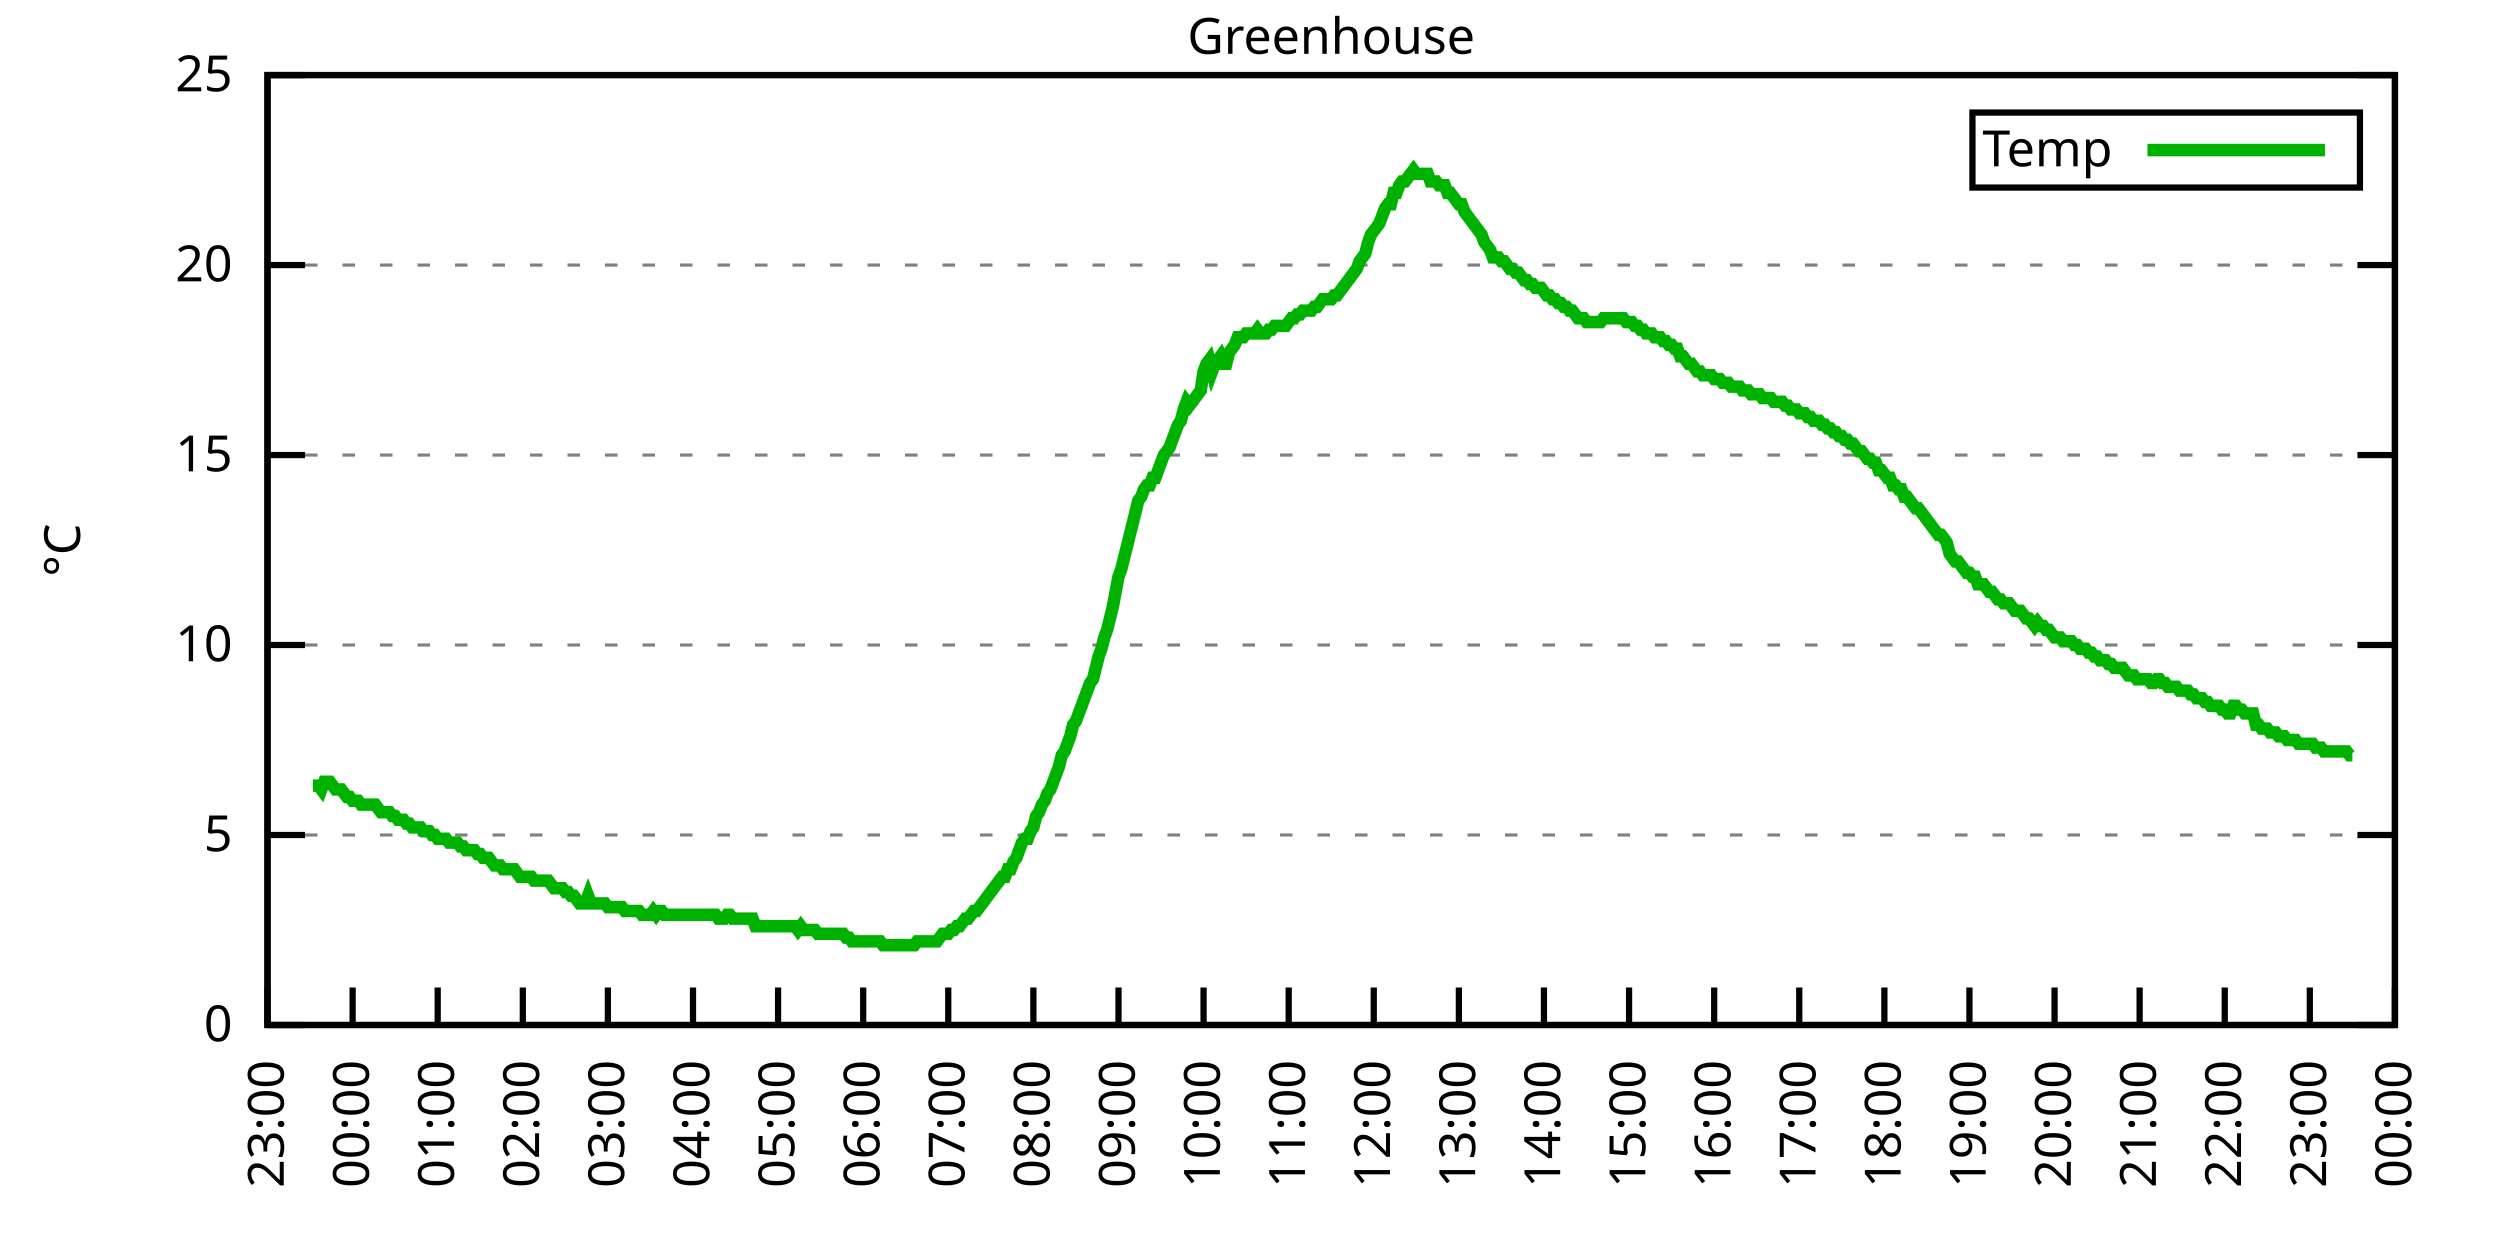
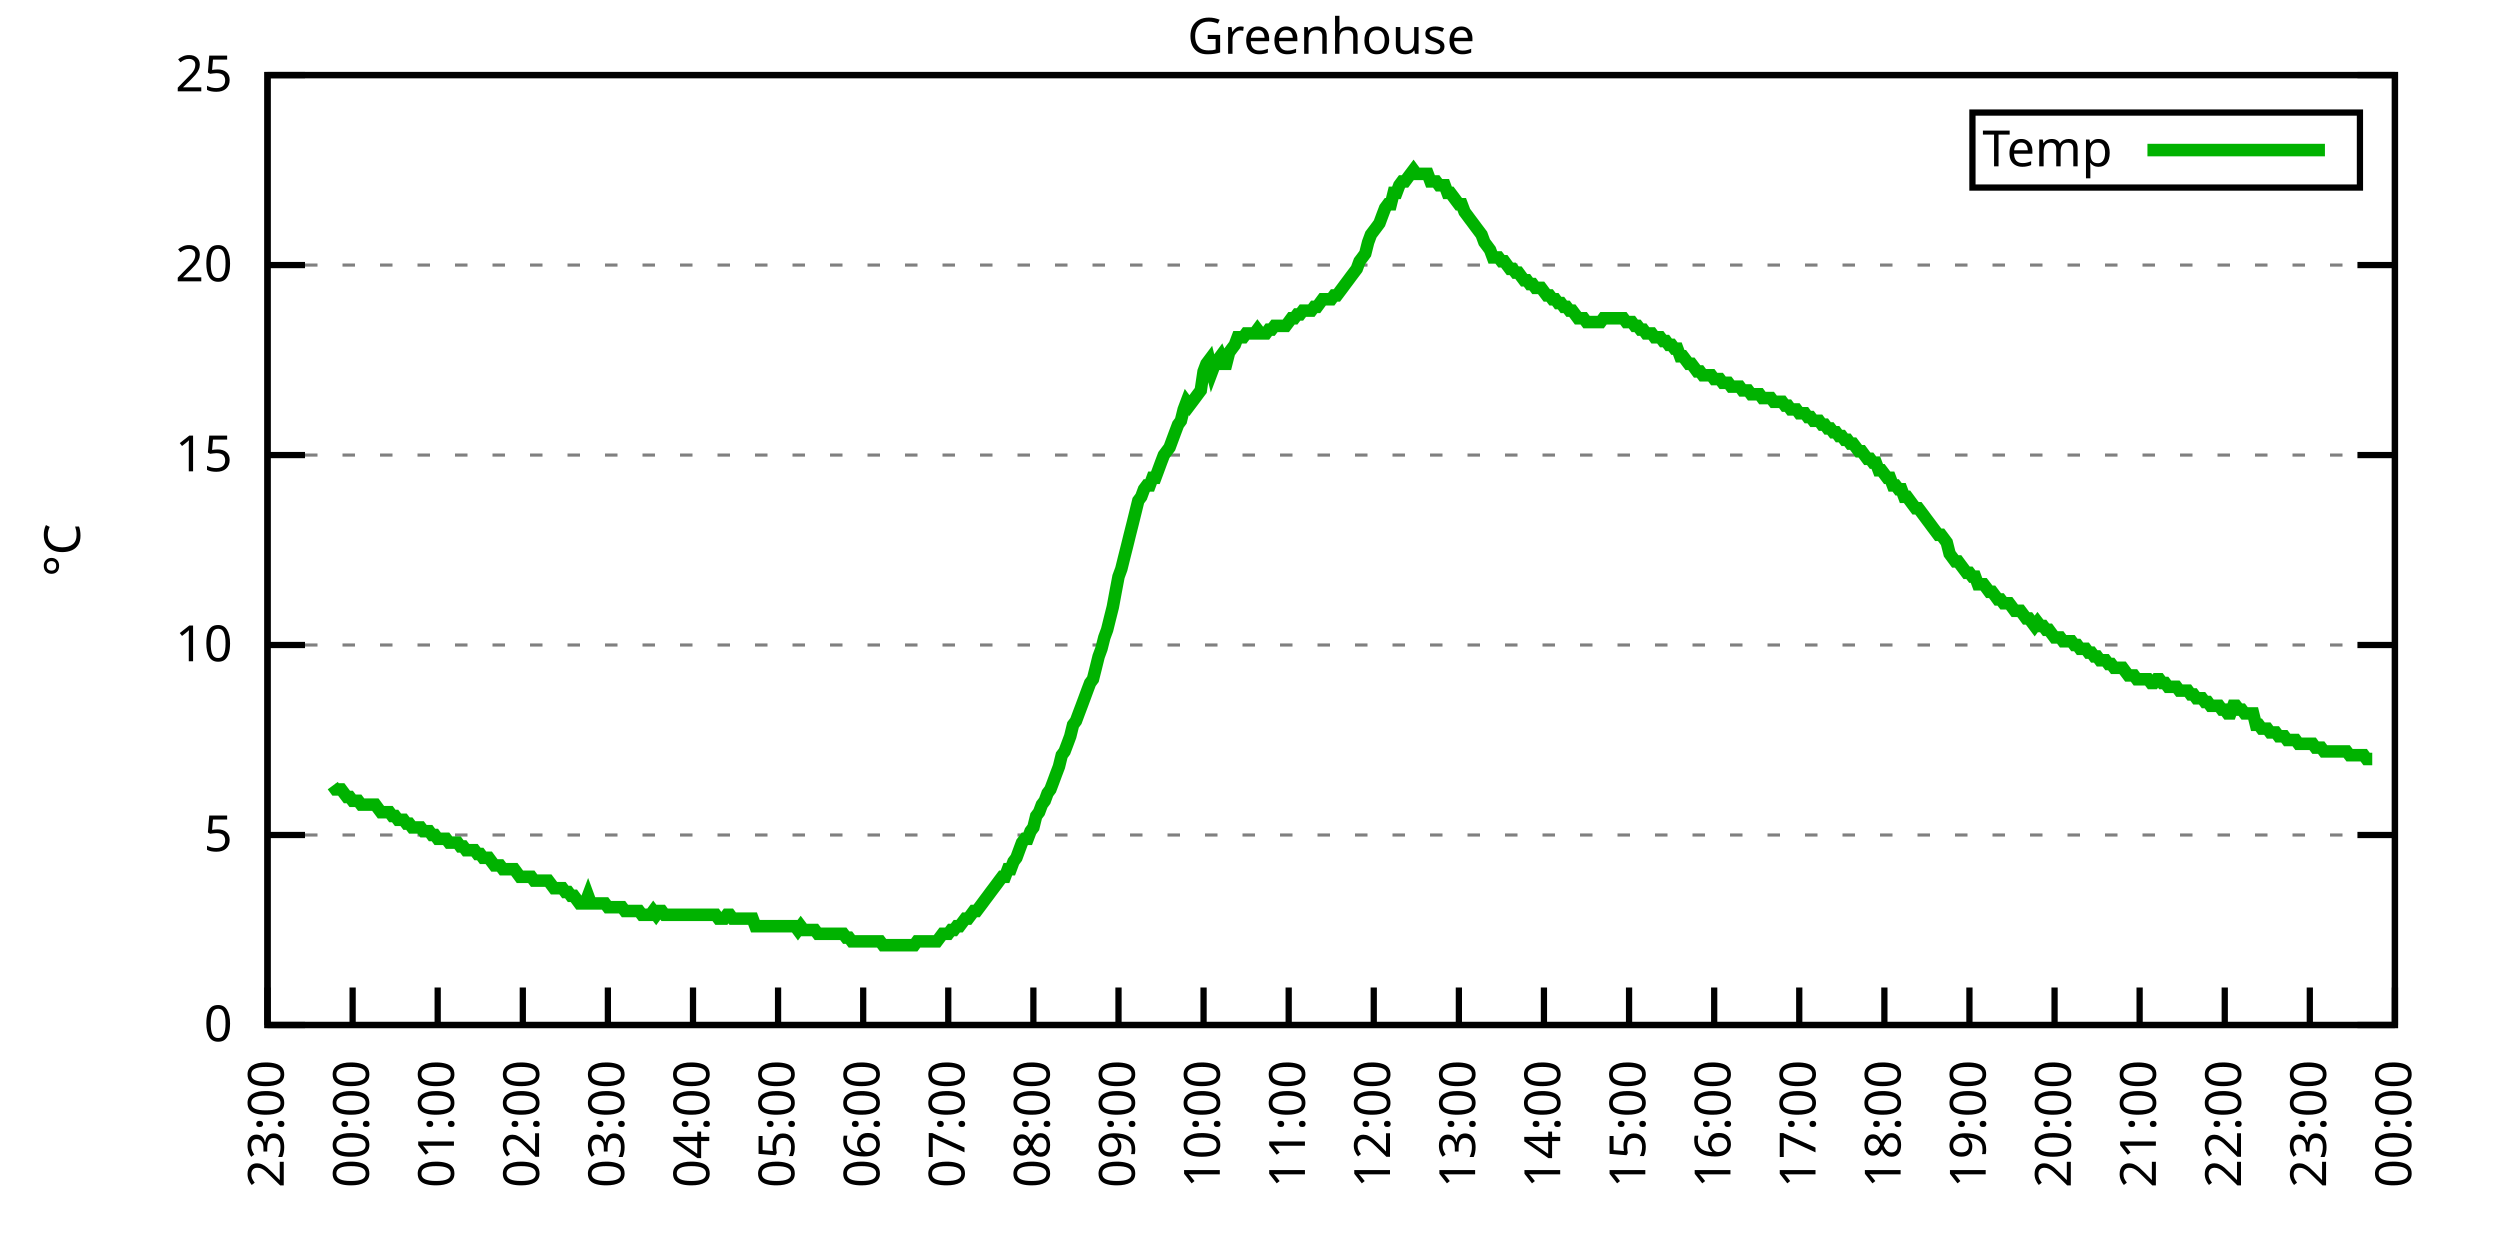
<svg xmlns="http://www.w3.org/2000/svg" xmlns:xlink="http://www.w3.org/1999/xlink" width="400" height="200" viewBox="0 0 400 200">
  <g id="gnuplot_canvas">
    <rect x="0" y="0" width="400" height="200" fill="none" />
    <defs>
      <circle id="gpDot" r="0.5" stroke-width="0.5" stroke="currentColor" />
      <path id="gpPt0" stroke-width="0.333" stroke="currentColor" d="M-1,0 h2 M0,-1 v2" />
      <path id="gpPt1" stroke-width="0.333" stroke="currentColor" d="M-1,-1 L1,1 M1,-1 L-1,1" />
      <path id="gpPt2" stroke-width="0.333" stroke="currentColor" d="M-1,0 L1,0 M0,-1 L0,1 M-1,-1 L1,1 M-1,1 L1,-1" />
      <rect id="gpPt3" stroke-width="0.333" stroke="currentColor" x="-1" y="-1" width="2" height="2" />
      <rect id="gpPt4" stroke-width="0.333" stroke="currentColor" fill="currentColor" x="-1" y="-1" width="2" height="2" />
      <circle id="gpPt5" stroke-width="0.333" stroke="currentColor" cx="0" cy="0" r="1" />
      <use xlink:href="#gpPt5" id="gpPt6" fill="currentColor" stroke="none" />
      <path id="gpPt7" stroke-width="0.333" stroke="currentColor" d="M0,-1.33 L-1.33,0.67 L1.33,0.67 z" />
      <use xlink:href="#gpPt7" id="gpPt8" fill="currentColor" stroke="none" />
      <use xlink:href="#gpPt7" id="gpPt9" stroke="currentColor" transform="rotate(180)" />
      <use xlink:href="#gpPt9" id="gpPt10" fill="currentColor" stroke="none" />
      <use xlink:href="#gpPt3" id="gpPt11" stroke="currentColor" transform="rotate(45)" />
      <use xlink:href="#gpPt11" id="gpPt12" fill="currentColor" stroke="none" />
      <path id="gpPt13" stroke-width="0.333" stroke="currentColor" d="M0,1.330 L1.265,0.411 L0.782,-1.067 L-0.782,-1.076 L-1.265,0.411 z" />
      <use xlink:href="#gpPt13" id="gpPt14" fill="currentColor" stroke="none" />
      <filter id="textbox" filterUnits="objectBoundingBox" x="0" y="0" height="1" width="1">
        <feFlood flood-color="white" flood-opacity="1" result="bgnd" />
        <feComposite in="SourceGraphic" in2="bgnd" operator="atop" />
      </filter>
      <filter id="greybox" filterUnits="objectBoundingBox" x="0" y="0" height="1" width="1">
        <feFlood flood-color="lightgrey" flood-opacity="1" result="grey" />
        <feComposite in="SourceGraphic" in2="grey" operator="atop" />
      </filter>
    </defs>
    <g fill="none" color="white" stroke="currentColor" stroke-width="1.00" stroke-linecap="butt" stroke-linejoin="miter">
</g>
    <g fill="none" color="black" stroke="currentColor" stroke-width="1.00" stroke-linecap="butt" stroke-linejoin="miter">
      <g stroke="none" shape-rendering="crispEdges">
        <polygon fill="rgb(255, 255, 255)" points="42.80,164.00 383.18,164.00 383.18,12.02 42.80,12.02 " />
      </g>
    </g>
    <g fill="none" color="black" stroke="currentColor" stroke-width="1.00" stroke-linecap="butt" stroke-linejoin="miter">
</g>
    <g fill="none" color="black" stroke="black" stroke-width="0.50" stroke-linecap="butt" stroke-linejoin="miter">
</g>
    <g fill="none" color="gray" stroke="currentColor" stroke-width="0.50" stroke-linecap="butt" stroke-linejoin="miter">
      <path stroke="gray" stroke-dasharray="2,4" class="gridline" d="M42.80,164.00 L383.19,164.00  " />
    </g>
    <g fill="none" color="gray" stroke="gray" stroke-width="1.00" stroke-linecap="butt" stroke-linejoin="miter">
</g>
    <g fill="none" color="black" stroke="currentColor" stroke-width="1.00" stroke-linecap="butt" stroke-linejoin="miter">
      <path stroke="black" d="M42.80,164.00 L48.80,164.00 M383.19,164.00 L377.19,164.00  " />
      <g transform="translate(37.20,166.60)" stroke="none" fill="black" font-family="Sans" font-size="8.00" text-anchor="end">
        <text>
          <tspan font-family="Sans"> 0</tspan>
        </text>
      </g>
    </g>
    <g fill="none" color="black" stroke="currentColor" stroke-width="1.00" stroke-linecap="butt" stroke-linejoin="miter">
</g>
    <g fill="none" color="black" stroke="black" stroke-width="0.50" stroke-linecap="butt" stroke-linejoin="miter">
</g>
    <g fill="none" color="gray" stroke="currentColor" stroke-width="0.50" stroke-linecap="butt" stroke-linejoin="miter">
      <path stroke="gray" stroke-dasharray="2,4" class="gridline" d="M42.80,133.60 L383.19,133.60  " />
    </g>
    <g fill="none" color="gray" stroke="gray" stroke-width="1.00" stroke-linecap="butt" stroke-linejoin="miter">
</g>
    <g fill="none" color="black" stroke="currentColor" stroke-width="1.00" stroke-linecap="butt" stroke-linejoin="miter">
      <path stroke="black" d="M42.80,133.60 L48.80,133.60 M383.19,133.60 L377.19,133.60  " />
      <g transform="translate(37.20,136.20)" stroke="none" fill="black" font-family="Sans" font-size="8.00" text-anchor="end">
        <text>
          <tspan font-family="Sans"> 5</tspan>
        </text>
      </g>
    </g>
    <g fill="none" color="black" stroke="currentColor" stroke-width="1.00" stroke-linecap="butt" stroke-linejoin="miter">
</g>
    <g fill="none" color="black" stroke="black" stroke-width="0.50" stroke-linecap="butt" stroke-linejoin="miter">
</g>
    <g fill="none" color="gray" stroke="currentColor" stroke-width="0.50" stroke-linecap="butt" stroke-linejoin="miter">
      <path stroke="gray" stroke-dasharray="2,4" class="gridline" d="M42.80,103.20 L383.19,103.20  " />
    </g>
    <g fill="none" color="gray" stroke="gray" stroke-width="1.00" stroke-linecap="butt" stroke-linejoin="miter">
</g>
    <g fill="none" color="black" stroke="currentColor" stroke-width="1.00" stroke-linecap="butt" stroke-linejoin="miter">
      <path stroke="black" d="M42.80,103.20 L48.80,103.20 M383.19,103.20 L377.19,103.20  " />
      <g transform="translate(37.20,105.80)" stroke="none" fill="black" font-family="Sans" font-size="8.00" text-anchor="end">
        <text>
          <tspan font-family="Sans"> 10</tspan>
        </text>
      </g>
    </g>
    <g fill="none" color="black" stroke="currentColor" stroke-width="1.00" stroke-linecap="butt" stroke-linejoin="miter">
</g>
    <g fill="none" color="black" stroke="black" stroke-width="0.50" stroke-linecap="butt" stroke-linejoin="miter">
</g>
    <g fill="none" color="gray" stroke="currentColor" stroke-width="0.50" stroke-linecap="butt" stroke-linejoin="miter">
      <path stroke="gray" stroke-dasharray="2,4" class="gridline" d="M42.80,72.81 L383.19,72.81  " />
    </g>
    <g fill="none" color="gray" stroke="gray" stroke-width="1.00" stroke-linecap="butt" stroke-linejoin="miter">
</g>
    <g fill="none" color="black" stroke="currentColor" stroke-width="1.00" stroke-linecap="butt" stroke-linejoin="miter">
      <path stroke="black" d="M42.80,72.81 L48.80,72.81 M383.19,72.81 L377.19,72.81  " />
      <g transform="translate(37.20,75.41)" stroke="none" fill="black" font-family="Sans" font-size="8.00" text-anchor="end">
        <text>
          <tspan font-family="Sans"> 15</tspan>
        </text>
      </g>
    </g>
    <g fill="none" color="black" stroke="currentColor" stroke-width="1.00" stroke-linecap="butt" stroke-linejoin="miter">
</g>
    <g fill="none" color="black" stroke="black" stroke-width="0.50" stroke-linecap="butt" stroke-linejoin="miter">
</g>
    <g fill="none" color="gray" stroke="currentColor" stroke-width="0.50" stroke-linecap="butt" stroke-linejoin="miter">
      <path stroke="gray" stroke-dasharray="2,4" class="gridline" d="M42.80,42.41 L383.19,42.41  " />
    </g>
    <g fill="none" color="gray" stroke="gray" stroke-width="1.00" stroke-linecap="butt" stroke-linejoin="miter">
</g>
    <g fill="none" color="black" stroke="currentColor" stroke-width="1.00" stroke-linecap="butt" stroke-linejoin="miter">
      <path stroke="black" d="M42.80,42.41 L48.80,42.41 M383.19,42.41 L377.19,42.41  " />
      <g transform="translate(37.20,45.01)" stroke="none" fill="black" font-family="Sans" font-size="8.00" text-anchor="end">
        <text>
          <tspan font-family="Sans"> 20</tspan>
        </text>
      </g>
    </g>
    <g fill="none" color="black" stroke="currentColor" stroke-width="1.00" stroke-linecap="butt" stroke-linejoin="miter">
</g>
    <g fill="none" color="black" stroke="black" stroke-width="0.50" stroke-linecap="butt" stroke-linejoin="miter">
</g>
    <g fill="none" color="gray" stroke="currentColor" stroke-width="0.50" stroke-linecap="butt" stroke-linejoin="miter">
      <path stroke="gray" stroke-dasharray="2,4" class="gridline" d="M42.80,12.01 L383.19,12.01  " />
    </g>
    <g fill="none" color="gray" stroke="gray" stroke-width="1.00" stroke-linecap="butt" stroke-linejoin="miter">
</g>
    <g fill="none" color="black" stroke="currentColor" stroke-width="1.00" stroke-linecap="butt" stroke-linejoin="miter">
      <path stroke="black" d="M42.80,12.01 L48.80,12.01 M383.19,12.01 L377.19,12.01  " />
      <g transform="translate(37.20,14.61)" stroke="none" fill="black" font-family="Sans" font-size="8.00" text-anchor="end">
        <text>
          <tspan font-family="Sans"> 25</tspan>
        </text>
      </g>
    </g>
    <g fill="none" color="black" stroke="currentColor" stroke-width="1.00" stroke-linecap="butt" stroke-linejoin="miter">
      <path stroke="black" d="M42.80,164.00 L42.80,158.00  " />
      <g transform="translate(45.40,169.60) rotate(270.00)" stroke="none" fill="black" font-family="Sans" font-size="8.00" text-anchor="end">
        <text>
          <tspan font-family="Sans">23:00</tspan>
        </text>
      </g>
    </g>
    <g fill="none" color="black" stroke="currentColor" stroke-width="1.00" stroke-linecap="butt" stroke-linejoin="miter">
      <path stroke="black" d="M56.42,164.00 L56.42,158.00  " />
      <g transform="translate(59.02,169.60) rotate(270.00)" stroke="none" fill="black" font-family="Sans" font-size="8.00" text-anchor="end">
        <text>
          <tspan font-family="Sans">00:00</tspan>
        </text>
      </g>
    </g>
    <g fill="none" color="black" stroke="currentColor" stroke-width="1.00" stroke-linecap="butt" stroke-linejoin="miter">
      <path stroke="black" d="M70.03,164.00 L70.03,158.00  " />
      <g transform="translate(72.63,169.60) rotate(270.00)" stroke="none" fill="black" font-family="Sans" font-size="8.00" text-anchor="end">
        <text>
          <tspan font-family="Sans">01:00</tspan>
        </text>
      </g>
    </g>
    <g fill="none" color="black" stroke="currentColor" stroke-width="1.00" stroke-linecap="butt" stroke-linejoin="miter">
      <path stroke="black" d="M83.65,164.00 L83.65,158.00  " />
      <g transform="translate(86.25,169.60) rotate(270.00)" stroke="none" fill="black" font-family="Sans" font-size="8.00" text-anchor="end">
        <text>
          <tspan font-family="Sans">02:00</tspan>
        </text>
      </g>
    </g>
    <g fill="none" color="black" stroke="currentColor" stroke-width="1.00" stroke-linecap="butt" stroke-linejoin="miter">
      <path stroke="black" d="M97.26,164.00 L97.26,158.00  " />
      <g transform="translate(99.86,169.60) rotate(270.00)" stroke="none" fill="black" font-family="Sans" font-size="8.00" text-anchor="end">
        <text>
          <tspan font-family="Sans">03:00</tspan>
        </text>
      </g>
    </g>
    <g fill="none" color="black" stroke="currentColor" stroke-width="1.00" stroke-linecap="butt" stroke-linejoin="miter">
      <path stroke="black" d="M110.88,164.00 L110.88,158.00  " />
      <g transform="translate(113.48,169.60) rotate(270.00)" stroke="none" fill="black" font-family="Sans" font-size="8.00" text-anchor="end">
        <text>
          <tspan font-family="Sans">04:00</tspan>
        </text>
      </g>
    </g>
    <g fill="none" color="black" stroke="currentColor" stroke-width="1.00" stroke-linecap="butt" stroke-linejoin="miter">
      <path stroke="black" d="M124.49,164.00 L124.49,158.00  " />
      <g transform="translate(127.09,169.60) rotate(270.00)" stroke="none" fill="black" font-family="Sans" font-size="8.00" text-anchor="end">
        <text>
          <tspan font-family="Sans">05:00</tspan>
        </text>
      </g>
    </g>
    <g fill="none" color="black" stroke="currentColor" stroke-width="1.00" stroke-linecap="butt" stroke-linejoin="miter">
      <path stroke="black" d="M138.11,164.00 L138.11,158.00  " />
      <g transform="translate(140.71,169.60) rotate(270.00)" stroke="none" fill="black" font-family="Sans" font-size="8.00" text-anchor="end">
        <text>
          <tspan font-family="Sans">06:00</tspan>
        </text>
      </g>
    </g>
    <g fill="none" color="black" stroke="currentColor" stroke-width="1.00" stroke-linecap="butt" stroke-linejoin="miter">
      <path stroke="black" d="M151.72,164.00 L151.72,158.00  " />
      <g transform="translate(154.32,169.60) rotate(270.00)" stroke="none" fill="black" font-family="Sans" font-size="8.00" text-anchor="end">
        <text>
          <tspan font-family="Sans">07:00</tspan>
        </text>
      </g>
    </g>
    <g fill="none" color="black" stroke="currentColor" stroke-width="1.00" stroke-linecap="butt" stroke-linejoin="miter">
      <path stroke="black" d="M165.34,164.00 L165.34,158.00  " />
      <g transform="translate(167.94,169.60) rotate(270.00)" stroke="none" fill="black" font-family="Sans" font-size="8.00" text-anchor="end">
        <text>
          <tspan font-family="Sans">08:00</tspan>
        </text>
      </g>
    </g>
    <g fill="none" color="black" stroke="currentColor" stroke-width="1.00" stroke-linecap="butt" stroke-linejoin="miter">
      <path stroke="black" d="M178.96,164.00 L178.96,158.00  " />
      <g transform="translate(181.56,169.60) rotate(270.00)" stroke="none" fill="black" font-family="Sans" font-size="8.00" text-anchor="end">
        <text>
          <tspan font-family="Sans">09:00</tspan>
        </text>
      </g>
    </g>
    <g fill="none" color="black" stroke="currentColor" stroke-width="1.00" stroke-linecap="butt" stroke-linejoin="miter">
      <path stroke="black" d="M192.57,164.00 L192.57,158.00  " />
      <g transform="translate(195.17,169.60) rotate(270.00)" stroke="none" fill="black" font-family="Sans" font-size="8.00" text-anchor="end">
        <text>
          <tspan font-family="Sans">10:00</tspan>
        </text>
      </g>
    </g>
    <g fill="none" color="black" stroke="currentColor" stroke-width="1.00" stroke-linecap="butt" stroke-linejoin="miter">
      <path stroke="black" d="M206.19,164.00 L206.19,158.00  " />
      <g transform="translate(208.79,169.60) rotate(270.00)" stroke="none" fill="black" font-family="Sans" font-size="8.00" text-anchor="end">
        <text>
          <tspan font-family="Sans">11:00</tspan>
        </text>
      </g>
    </g>
    <g fill="none" color="black" stroke="currentColor" stroke-width="1.00" stroke-linecap="butt" stroke-linejoin="miter">
      <path stroke="black" d="M219.80,164.00 L219.80,158.00  " />
      <g transform="translate(222.40,169.60) rotate(270.00)" stroke="none" fill="black" font-family="Sans" font-size="8.00" text-anchor="end">
        <text>
          <tspan font-family="Sans">12:00</tspan>
        </text>
      </g>
    </g>
    <g fill="none" color="black" stroke="currentColor" stroke-width="1.00" stroke-linecap="butt" stroke-linejoin="miter">
      <path stroke="black" d="M233.42,164.00 L233.42,158.00  " />
      <g transform="translate(236.02,169.60) rotate(270.00)" stroke="none" fill="black" font-family="Sans" font-size="8.00" text-anchor="end">
        <text>
          <tspan font-family="Sans">13:00</tspan>
        </text>
      </g>
    </g>
    <g fill="none" color="black" stroke="currentColor" stroke-width="1.00" stroke-linecap="butt" stroke-linejoin="miter">
      <path stroke="black" d="M247.03,164.00 L247.03,158.00  " />
      <g transform="translate(249.63,169.60) rotate(270.00)" stroke="none" fill="black" font-family="Sans" font-size="8.00" text-anchor="end">
        <text>
          <tspan font-family="Sans">14:00</tspan>
        </text>
      </g>
    </g>
    <g fill="none" color="black" stroke="currentColor" stroke-width="1.00" stroke-linecap="butt" stroke-linejoin="miter">
      <path stroke="black" d="M260.65,164.00 L260.65,158.00  " />
      <g transform="translate(263.25,169.60) rotate(270.00)" stroke="none" fill="black" font-family="Sans" font-size="8.00" text-anchor="end">
        <text>
          <tspan font-family="Sans">15:00</tspan>
        </text>
      </g>
    </g>
    <g fill="none" color="black" stroke="currentColor" stroke-width="1.00" stroke-linecap="butt" stroke-linejoin="miter">
      <path stroke="black" d="M274.27,164.00 L274.27,158.00  " />
      <g transform="translate(276.87,169.60) rotate(270.00)" stroke="none" fill="black" font-family="Sans" font-size="8.00" text-anchor="end">
        <text>
          <tspan font-family="Sans">16:00</tspan>
        </text>
      </g>
    </g>
    <g fill="none" color="black" stroke="currentColor" stroke-width="1.00" stroke-linecap="butt" stroke-linejoin="miter">
      <path stroke="black" d="M287.88,164.00 L287.88,158.00  " />
      <g transform="translate(290.48,169.60) rotate(270.00)" stroke="none" fill="black" font-family="Sans" font-size="8.00" text-anchor="end">
        <text>
          <tspan font-family="Sans">17:00</tspan>
        </text>
      </g>
    </g>
    <g fill="none" color="black" stroke="currentColor" stroke-width="1.00" stroke-linecap="butt" stroke-linejoin="miter">
      <path stroke="black" d="M301.50,164.00 L301.50,158.00  " />
      <g transform="translate(304.10,169.60) rotate(270.00)" stroke="none" fill="black" font-family="Sans" font-size="8.00" text-anchor="end">
        <text>
          <tspan font-family="Sans">18:00</tspan>
        </text>
      </g>
    </g>
    <g fill="none" color="black" stroke="currentColor" stroke-width="1.00" stroke-linecap="butt" stroke-linejoin="miter">
      <path stroke="black" d="M315.11,164.00 L315.11,158.00  " />
      <g transform="translate(317.71,169.60) rotate(270.00)" stroke="none" fill="black" font-family="Sans" font-size="8.00" text-anchor="end">
        <text>
          <tspan font-family="Sans">19:00</tspan>
        </text>
      </g>
    </g>
    <g fill="none" color="black" stroke="currentColor" stroke-width="1.00" stroke-linecap="butt" stroke-linejoin="miter">
      <path stroke="black" d="M328.73,164.00 L328.73,158.00  " />
      <g transform="translate(331.33,169.60) rotate(270.00)" stroke="none" fill="black" font-family="Sans" font-size="8.00" text-anchor="end">
        <text>
          <tspan font-family="Sans">20:00</tspan>
        </text>
      </g>
    </g>
    <g fill="none" color="black" stroke="currentColor" stroke-width="1.00" stroke-linecap="butt" stroke-linejoin="miter">
      <path stroke="black" d="M342.34,164.00 L342.34,158.00  " />
      <g transform="translate(344.94,169.60) rotate(270.00)" stroke="none" fill="black" font-family="Sans" font-size="8.00" text-anchor="end">
        <text>
          <tspan font-family="Sans">21:00</tspan>
        </text>
      </g>
    </g>
    <g fill="none" color="black" stroke="currentColor" stroke-width="1.00" stroke-linecap="butt" stroke-linejoin="miter">
      <path stroke="black" d="M355.96,164.00 L355.96,158.00  " />
      <g transform="translate(358.56,169.60) rotate(270.00)" stroke="none" fill="black" font-family="Sans" font-size="8.00" text-anchor="end">
        <text>
          <tspan font-family="Sans">22:00</tspan>
        </text>
      </g>
    </g>
    <g fill="none" color="black" stroke="currentColor" stroke-width="1.00" stroke-linecap="butt" stroke-linejoin="miter">
      <path stroke="black" d="M369.57,164.00 L369.57,158.00  " />
      <g transform="translate(372.17,169.60) rotate(270.00)" stroke="none" fill="black" font-family="Sans" font-size="8.00" text-anchor="end">
        <text>
          <tspan font-family="Sans">23:00</tspan>
        </text>
      </g>
    </g>
    <g fill="none" color="black" stroke="currentColor" stroke-width="1.00" stroke-linecap="butt" stroke-linejoin="miter">
      <path stroke="black" d="M383.19,164.00 L383.19,158.00  " />
      <g transform="translate(385.79,169.60) rotate(270.00)" stroke="none" fill="black" font-family="Sans" font-size="8.00" text-anchor="end">
        <text>
          <tspan font-family="Sans">00:00</tspan>
        </text>
      </g>
    </g>
    <g fill="none" color="black" stroke="currentColor" stroke-width="1.00" stroke-linecap="butt" stroke-linejoin="miter">
</g>
    <g fill="none" color="black" stroke="currentColor" stroke-width="1.00" stroke-linecap="butt" stroke-linejoin="miter">
      <path stroke="black" d="M42.80,12.01 L42.80,164.00 L383.19,164.00 L383.19,12.01 L42.80,12.01 Z  " />
    </g>
    <g fill="none" color="black" stroke="currentColor" stroke-width="1.00" stroke-linecap="butt" stroke-linejoin="miter">
</g>
    <g fill="none" color="black" stroke="currentColor" stroke-width="1.00" stroke-linecap="butt" stroke-linejoin="miter">
      <path stroke="black" d="M315.59,30.01 L315.59,18.01 L377.59,18.01 L377.59,30.01 L315.59,30.01 Z  " />
    </g>
    <g id="Greenhouse_plot_1">
      <g fill="none" color="white" stroke="black" stroke-width="2.00" stroke-linecap="butt" stroke-linejoin="miter">
</g>
      <g fill="none" color="black" stroke="currentColor" stroke-width="2.00" stroke-linecap="butt" stroke-linejoin="miter">
        <g transform="translate(337.99,26.61)" stroke="none" fill="black" font-family="Sans" font-size="8.00" text-anchor="end">
          <text>
            <tspan font-family="Sans">Temp</tspan>
          </text>
        </g>
      </g>
      <g fill="none" color="black" stroke="currentColor" stroke-width="2.00" stroke-linecap="butt" stroke-linejoin="miter">
-         <path stroke="rgb(  0, 178,   0)" d="M343.59,24.01 L371.99,24.01 M50.06,125.70 L50.52,125.70 L50.97,125.70 L51.42,126.31 L51.88,125.09 L52.33,125.09   L52.78,125.09 L53.24,125.70 L53.69,126.31 L54.15,126.31 L54.60,126.31 L55.05,126.91 L55.51,127.52 L55.96,127.52   L56.42,128.13 L56.87,128.13 L57.32,128.13 L57.78,128.74 L58.23,128.74 L58.68,128.74 L59.14,128.74 L59.59,128.74   L60.05,128.74 L60.50,129.35 L60.95,129.95 L61.41,129.95 L61.86,129.95 L62.32,129.95 L62.77,130.56 L63.22,130.56   L63.68,131.17 L64.13,131.17 L64.58,131.17 L65.04,131.78 L65.49,131.78 L65.95,132.39 L66.40,132.39 L66.85,132.39   L67.31,132.39 L67.76,132.99 L68.22,132.99 L68.67,132.99 L69.12,133.60 L69.58,133.60 L70.03,134.21 L70.49,134.21   L70.94,134.21 L71.39,134.21 L71.85,134.82 L72.30,134.82 L72.75,134.82 L73.21,134.82 L73.66,135.43 L74.12,135.43   L74.57,136.03 L75.02,136.03 L75.48,136.03 L75.93,136.03 L76.39,136.64 L76.84,136.64 L77.29,137.25 L77.75,137.25   L78.20,137.25 L78.65,137.86 L79.11,138.47 L79.56,138.47 L80.02,138.47 L80.47,139.07 L80.92,139.07 L81.38,139.07   L81.83,139.07 L82.29,139.07 L82.74,139.68 L83.19,140.29 L83.65,140.29 L84.10,140.29 L84.55,140.29 L85.01,140.29   L85.46,140.90 L85.92,140.90 L86.37,140.90 L86.82,140.90 L87.28,140.90 L87.73,140.90 L88.19,141.51 L88.64,142.11   L89.09,142.11 L89.55,142.11 L90.00,142.11 L90.45,142.72 L90.91,142.72 L91.36,143.33 L91.82,143.33 L92.27,143.94   L92.72,144.55 L93.18,144.55 L93.63,144.55 L94.09,143.33 L94.54,144.55 L94.99,144.55 L95.45,144.55 L95.90,144.55   L96.35,144.55 L96.81,144.55 L97.26,145.15 L97.72,145.15 L98.17,145.15 L98.62,145.15 L99.08,145.15 L99.53,145.15   L99.99,145.76 L100.44,145.76 L100.89,145.76 L101.35,145.76 L101.80,145.76 L102.25,145.76 L102.71,146.37 L103.16,146.37   L103.62,146.37 L104.07,146.37 L104.52,145.76 L104.98,146.37 L105.43,145.76 L105.89,145.76 L106.34,146.37 L106.79,146.37   L107.25,146.37 L107.70,146.37 L108.15,146.37 L108.61,146.37 L109.06,146.37 L109.52,146.37 L109.97,146.37 L110.42,146.37   L110.88,146.37 L111.33,146.37 L111.79,146.37 L112.24,146.37 L112.69,146.37 L113.15,146.37 L113.60,146.37 L114.05,146.37   L114.51,146.37 L114.96,146.98 L115.42,146.98 L115.87,146.98 L116.32,146.37 L116.78,146.37 L117.23,146.98 L117.69,146.98   L118.14,146.98 L118.59,146.98 L119.05,146.98 L119.50,146.98 L119.96,146.98 L120.41,146.98 L120.86,148.19 L121.32,148.19   L121.77,148.19 L122.22,148.19 L122.68,148.19 L123.13,148.19 L123.59,148.19 L124.04,148.19 L124.49,148.19 L124.95,148.19   L125.40,148.19 L125.86,148.19 L126.31,148.19 L126.76,148.19 L127.22,148.19 L127.67,148.80 L128.12,148.19 L128.58,148.80   L129.03,148.80 L129.49,148.80 L129.94,148.80 L130.39,148.80 L130.85,149.41 L131.30,149.41 L131.76,149.41 L132.21,149.41   L132.66,149.41 L133.12,149.41 L133.57,149.41 L134.02,149.41 L134.48,149.41 L134.93,149.41 L135.39,150.02 L135.84,150.02   L136.29,150.62 L136.75,150.62 L137.20,150.62 L137.66,150.62 L138.11,150.62 L138.56,150.62 L139.02,150.62 L139.47,150.62   L139.92,150.62 L140.38,150.62 L140.83,150.62 L141.29,151.23 L141.74,151.23 L142.19,151.23 L142.65,151.23 L143.10,151.23   L143.56,151.23 L144.01,151.23 L144.46,151.23 L144.92,151.23 L145.37,151.23 L145.82,151.23 L146.28,151.23 L146.73,150.62   L147.19,150.62 L147.64,150.62 L148.09,150.62 L148.55,150.62 L149.00,150.62 L149.46,150.62 L149.91,150.62 L150.36,150.02   L150.82,149.41 L151.27,149.41 L151.72,149.41 L152.18,148.80 L152.63,148.80 L153.09,148.19 L153.54,148.19 L153.99,147.59   L154.45,146.98 L154.90,146.98 L155.36,146.37 L155.81,145.76 L156.26,145.76 L156.72,145.15 L157.17,144.55 L157.62,143.94   L158.08,143.33 L158.53,142.72 L158.99,142.11 L159.44,141.51 L159.89,140.90 L160.35,140.29 L160.80,140.29 L161.26,139.07   L161.71,139.07 L162.16,137.86 L162.62,137.25 L163.07,136.03 L163.52,134.82 L163.98,134.21 L164.43,134.21 L164.89,132.99   L165.34,132.39 L165.79,130.56 L166.25,129.95 L166.70,128.74 L167.16,128.13 L167.61,126.91 L168.06,126.31 L168.52,125.09   L168.97,123.87 L169.43,122.66 L169.88,120.83 L170.33,120.23 L170.79,119.01 L171.24,117.80 L171.69,115.97 L172.15,115.36   L172.60,114.15 L173.06,112.93 L173.51,111.72 L173.96,110.50 L174.42,109.28 L174.87,108.68 L175.33,106.85 L175.78,105.03   L176.23,103.81 L176.69,101.99 L177.14,100.77 L177.59,98.95 L178.05,97.12 L178.50,94.69 L178.96,92.26 L179.41,91.04   L179.86,89.22 L180.32,87.40 L180.77,85.57 L181.23,83.75 L181.68,81.93 L182.13,80.10 L182.59,79.49 L183.04,78.28   L183.49,77.67 L183.95,77.67 L184.40,76.45 L184.86,76.45 L185.31,75.24 L185.76,74.02 L186.22,72.81 L186.67,72.20   L187.13,71.59 L187.58,70.37 L188.03,69.16 L188.49,67.94 L188.94,67.33 L189.39,65.51 L189.85,64.29 L190.30,64.90   L190.76,64.29 L191.21,63.69 L191.66,63.08 L192.12,62.47 L192.57,59.43 L193.03,58.21 L193.48,57.61 L193.93,59.43   L194.39,58.21 L194.84,57.61 L195.29,57.00 L195.75,58.21 L196.20,58.21 L196.66,56.39 L197.11,55.78 L197.56,55.18   L198.02,53.96 L198.47,53.96 L198.93,53.96 L199.38,53.35 L199.83,53.35 L200.29,53.35 L200.74,53.35 L201.19,52.74   L201.65,53.35 L202.10,53.35 L202.56,53.35 L203.01,52.74 L203.46,52.74 L203.92,52.14 L204.37,52.14 L204.83,52.14   L205.28,52.14 L205.73,52.14 L206.19,51.53 L206.64,50.92 L207.09,50.92 L207.55,50.31 L208.00,50.31 L208.46,49.70   L208.91,49.70 L209.36,49.70 L209.82,49.70 L210.27,49.10 L210.73,49.10 L211.18,48.49 L211.63,47.88 L212.09,47.88   L212.54,47.88 L213.00,47.88 L213.45,47.27 L213.90,47.27 L214.36,46.66 L214.81,46.06 L215.26,45.45 L215.72,44.84   L216.17,44.23 L216.63,43.62 L217.08,43.02 L217.53,41.80 L217.99,41.19 L218.44,40.58 L218.90,38.76 L219.35,37.54   L219.80,36.94 L220.26,36.33 L220.71,35.72 L221.16,34.50 L221.62,33.29 L222.07,32.68 L222.53,32.68 L222.98,30.86   L223.43,30.86 L223.89,29.64 L224.34,29.03 L224.80,29.03 L225.25,28.42 L225.70,27.82 L226.16,27.21 L226.61,27.82   L227.06,27.82 L227.52,27.82 L227.97,27.82 L228.43,27.82 L228.88,29.03 L229.33,29.03 L229.79,29.03 L230.24,29.64   L230.70,29.64 L231.15,29.64 L231.60,30.86 L232.06,30.86 L232.51,31.46 L232.96,32.07 L233.42,32.68 L233.87,32.68   L234.33,33.90 L234.78,34.50 L235.23,35.11 L235.69,35.72 L236.14,36.33 L236.60,36.94 L237.05,37.54 L237.50,38.76   L237.96,39.37 L238.41,39.98 L238.86,41.19 L239.32,41.19 L239.77,41.19 L240.23,41.80 L240.68,41.80 L241.13,42.41   L241.59,43.02 L242.04,43.02 L242.50,43.62 L242.95,43.62 L243.40,44.23 L243.86,44.84 L244.31,44.84 L244.76,45.45   L245.22,45.45 L245.67,46.06 L246.13,46.06 L246.58,46.06 L247.03,46.66 L247.49,47.27 L247.94,47.27 L248.40,47.88   L248.85,47.88 L249.30,48.49 L249.76,48.49 L250.21,49.10 L250.66,49.10 L251.12,49.70 L251.57,49.70 L252.03,50.31   L252.48,50.92 L252.93,50.92 L253.39,50.92 L253.84,51.53 L254.30,51.53 L254.75,51.53 L255.20,51.53 L255.66,51.53   L256.11,51.53 L256.56,50.92 L257.02,50.92 L257.47,50.92 L257.93,50.92 L258.38,50.92 L258.83,50.92 L259.29,50.92   L259.74,50.92 L260.20,51.53 L260.65,51.53 L261.10,51.53 L261.56,52.14 L262.01,52.14 L262.47,52.74 L262.92,52.74   L263.37,53.35 L263.83,53.35 L264.28,53.35 L264.73,53.96 L265.19,53.96 L265.64,53.96 L266.10,54.57 L266.55,54.57   L267.00,55.18 L267.46,55.18 L267.91,55.78 L268.37,55.78 L268.82,57.00 L269.27,57.00 L269.73,57.61 L270.18,58.21   L270.63,58.21 L271.09,58.82 L271.54,59.43 L272.00,59.43 L272.45,60.04 L272.90,60.04 L273.36,60.04 L273.81,60.04   L274.27,60.65 L274.72,60.65 L275.17,60.65 L275.63,61.25 L276.08,61.25 L276.53,61.25 L276.99,61.86 L277.44,61.86   L277.90,61.86 L278.35,61.86 L278.80,62.47 L279.26,62.47 L279.71,62.47 L280.17,63.08 L280.62,63.08 L281.07,63.08   L281.53,63.08 L281.98,63.69 L282.43,63.69 L282.89,63.69 L283.34,63.69 L283.80,64.29 L284.25,64.29 L284.70,64.29   L285.16,64.29 L285.61,64.90 L286.07,64.90 L286.52,65.51 L286.97,65.51 L287.43,65.51 L287.88,66.12 L288.33,66.12   L288.79,66.12 L289.24,66.73 L289.70,66.73 L290.15,67.33 L290.60,67.33 L291.06,67.33 L291.51,67.94 L291.97,67.94   L292.42,68.55 L292.87,68.55 L293.33,69.16 L293.78,69.16 L294.23,69.77 L294.69,69.77 L295.14,70.37 L295.60,70.37   L296.05,70.98 L296.50,70.98 L296.96,71.59 L297.41,72.20 L297.87,72.20 L298.32,72.81 L298.77,73.41 L299.23,73.41   L299.68,74.02 L300.13,74.02 L300.59,75.24 L301.04,75.24 L301.50,75.85 L301.95,76.45 L302.40,76.45 L302.86,77.67   L303.31,77.67 L303.77,78.28 L304.22,78.28 L304.67,79.49 L305.13,79.49 L305.58,80.10 L306.03,80.71 L306.49,81.32   L306.94,81.32 L307.40,81.93 L307.85,82.53 L308.30,83.14 L308.76,83.75 L309.21,84.36 L309.67,84.97 L310.12,85.57   L310.57,85.57 L311.03,86.18 L311.48,86.79 L311.94,88.61 L312.39,89.22 L312.84,89.83 L313.30,89.83 L313.75,90.44   L314.20,91.04 L314.66,91.65 L315.11,91.65 L315.57,92.26 L316.02,92.26 L316.47,93.48 L316.93,93.48 L317.38,93.48   L317.84,94.08 L318.29,94.69 L318.74,94.69 L319.20,95.30 L319.65,95.91 L320.10,95.91 L320.56,96.52 L321.01,96.52   L321.47,96.52 L321.92,97.12 L322.37,97.73 L322.83,97.73 L323.28,97.73 L323.74,98.34 L324.19,98.95 L324.64,98.95   L325.10,99.56 L325.55,100.16 L326.00,99.56 L326.46,100.16 L326.91,100.16 L327.37,100.77 L327.82,100.77 L328.27,101.38   L328.73,101.99 L329.18,101.99 L329.64,101.99 L330.09,102.60 L330.54,102.60 L331.00,102.60 L331.45,102.60 L331.90,103.20   L332.36,103.20 L332.81,103.81 L333.27,103.81 L333.72,103.81 L334.17,104.42 L334.63,104.42 L335.08,105.03 L335.54,105.03   L335.99,105.64 L336.44,105.64 L336.90,105.64 L337.35,106.24 L337.80,106.24 L338.26,106.85 L338.71,106.85 L339.17,106.85   L339.62,106.85 L340.07,107.46 L340.53,108.07 L340.98,108.07 L341.44,108.07 L341.89,108.68 L342.34,108.68 L342.80,108.68   L343.25,108.68 L343.70,108.68 L344.16,109.28 L344.61,109.28 L345.07,108.68 L345.52,108.68 L345.97,109.28 L346.43,109.28   L346.88,109.89 L347.34,109.89 L347.79,109.89 L348.24,109.89 L348.70,110.50 L349.15,110.50 L349.60,110.50 L350.06,110.50   L350.51,111.11 L350.97,111.11 L351.42,111.72 L351.87,111.72 L352.33,111.72 L352.78,112.32 L353.24,112.32 L353.69,112.93   L354.14,112.93 L354.60,112.93 L355.05,112.93 L355.50,113.54 L355.96,113.54 L356.41,114.15 L356.87,114.15 L357.32,112.93   L357.77,112.93 L358.23,113.54 L358.68,113.54 L359.14,114.15 L359.59,114.15 L360.04,114.15 L360.50,114.15 L360.95,115.97   L361.41,115.97 L361.86,116.58 L362.31,116.58 L362.77,116.58 L363.22,117.19 L363.67,117.19 L364.13,117.19 L364.58,117.80   L365.04,117.80 L365.49,117.80 L365.94,118.40 L366.40,118.40 L366.85,118.40 L367.31,118.40 L367.76,119.01 L368.21,119.01   L368.67,119.01 L369.12,119.01 L369.57,119.01 L370.03,119.01 L370.48,119.62 L370.94,119.62 L371.39,119.62 L371.84,120.23   L372.30,120.23 L372.75,120.23 L373.21,120.23 L373.66,120.23 L374.11,120.23 L374.57,120.23 L375.02,120.23 L375.47,120.23   L375.93,120.83 L376.38,120.83  " />
+         <path stroke="rgb(  0, 178,   0)" d="M343.59,24.01 L371.99,24.01 M53.24,125.70 L53.69,126.31 L54.15,126.31 L54.60,126.31 L55.05,126.91 L55.51,127.52   L55.96,127.52 L56.42,128.13 L56.87,128.13 L57.32,128.13 L57.78,128.74 L58.23,128.74 L58.68,128.74 L59.14,128.74   L59.59,128.74 L60.05,128.74 L60.50,129.35 L60.95,129.95 L61.41,129.95 L61.86,129.95 L62.32,129.95 L62.77,130.56   L63.22,130.56 L63.68,131.17 L64.13,131.17 L64.58,131.17 L65.04,131.78 L65.49,131.78 L65.95,132.39 L66.40,132.39   L66.85,132.39 L67.31,132.39 L67.76,132.99 L68.22,132.99 L68.67,132.99 L69.12,133.60 L69.58,133.60 L70.03,134.21   L70.49,134.21 L70.94,134.21 L71.39,134.21 L71.85,134.82 L72.30,134.82 L72.75,134.82 L73.21,134.82 L73.66,135.43   L74.12,135.43 L74.57,136.03 L75.02,136.03 L75.48,136.03 L75.93,136.03 L76.39,136.64 L76.84,136.64 L77.29,137.25   L77.75,137.25 L78.20,137.25 L78.65,137.86 L79.11,138.47 L79.56,138.47 L80.02,138.47 L80.47,139.07 L80.92,139.07   L81.38,139.07 L81.83,139.07 L82.29,139.07 L82.74,139.68 L83.19,140.29 L83.65,140.29 L84.10,140.29 L84.55,140.29   L85.01,140.29 L85.46,140.90 L85.92,140.90 L86.37,140.90 L86.82,140.90 L87.28,140.90 L87.73,140.90 L88.19,141.51   L88.64,142.11 L89.09,142.11 L89.55,142.11 L90.00,142.11 L90.45,142.72 L90.91,142.72 L91.36,143.33 L91.82,143.33   L92.27,143.94 L92.72,144.55 L93.18,144.55 L93.63,144.55 L94.09,143.33 L94.54,144.55 L94.99,144.55 L95.45,144.55   L95.90,144.55 L96.35,144.55 L96.81,144.55 L97.26,145.15 L97.72,145.15 L98.17,145.15 L98.62,145.15 L99.08,145.15   L99.53,145.15 L99.99,145.76 L100.44,145.76 L100.89,145.76 L101.35,145.76 L101.80,145.76 L102.25,145.76 L102.71,146.37   L103.16,146.37 L103.62,146.37 L104.07,146.37 L104.52,145.76 L104.98,146.37 L105.43,145.76 L105.89,145.76 L106.34,146.37   L106.79,146.37 L107.25,146.37 L107.70,146.37 L108.15,146.37 L108.61,146.37 L109.06,146.37 L109.52,146.37 L109.97,146.37   L110.42,146.37 L110.88,146.37 L111.33,146.37 L111.79,146.37 L112.24,146.37 L112.69,146.37 L113.15,146.37 L113.60,146.37   L114.05,146.37 L114.51,146.37 L114.96,146.98 L115.42,146.98 L115.87,146.98 L116.32,146.37 L116.78,146.37 L117.23,146.98   L117.69,146.98 L118.14,146.98 L118.59,146.98 L119.05,146.98 L119.50,146.98 L119.96,146.98 L120.41,146.98 L120.86,148.19   L121.32,148.19 L121.77,148.19 L122.22,148.19 L122.68,148.19 L123.13,148.19 L123.59,148.19 L124.04,148.19 L124.49,148.19   L124.95,148.19 L125.40,148.19 L125.86,148.19 L126.31,148.19 L126.76,148.19 L127.22,148.19 L127.67,148.80 L128.12,148.19   L128.58,148.80 L129.03,148.80 L129.49,148.80 L129.94,148.80 L130.39,148.80 L130.85,149.41 L131.30,149.41 L131.76,149.41   L132.21,149.41 L132.66,149.41 L133.12,149.41 L133.57,149.41 L134.02,149.41 L134.48,149.41 L134.93,149.41 L135.39,150.02   L135.84,150.02 L136.29,150.62 L136.75,150.62 L137.20,150.62 L137.66,150.62 L138.11,150.62 L138.56,150.62 L139.02,150.62   L139.47,150.62 L139.92,150.62 L140.38,150.62 L140.83,150.62 L141.29,151.23 L141.74,151.23 L142.19,151.23 L142.65,151.23   L143.10,151.23 L143.56,151.23 L144.01,151.23 L144.46,151.23 L144.92,151.23 L145.37,151.23 L145.82,151.23 L146.28,151.23   L146.73,150.62 L147.19,150.62 L147.64,150.62 L148.09,150.62 L148.55,150.62 L149.00,150.62 L149.46,150.62 L149.91,150.62   L150.36,150.02 L150.82,149.41 L151.27,149.41 L151.72,149.41 L152.18,148.80 L152.63,148.80 L153.09,148.19 L153.54,148.19   L153.99,147.59 L154.45,146.98 L154.90,146.98 L155.36,146.37 L155.81,145.76 L156.26,145.76 L156.72,145.15 L157.17,144.55   L157.62,143.94 L158.08,143.33 L158.53,142.72 L158.99,142.11 L159.44,141.51 L159.89,140.90 L160.35,140.29 L160.80,140.29   L161.26,139.07 L161.71,139.07 L162.16,137.86 L162.62,137.25 L163.07,136.03 L163.52,134.82 L163.98,134.21 L164.43,134.21   L164.89,132.99 L165.34,132.39 L165.79,130.56 L166.25,129.95 L166.70,128.74 L167.16,128.13 L167.61,126.91 L168.06,126.31   L168.52,125.09 L168.97,123.87 L169.43,122.66 L169.88,120.83 L170.33,120.23 L170.79,119.01 L171.24,117.80 L171.69,115.97   L172.15,115.36 L172.60,114.15 L173.06,112.93 L173.51,111.72 L173.96,110.50 L174.42,109.28 L174.87,108.68 L175.33,106.85   L175.78,105.03 L176.23,103.81 L176.69,101.99 L177.14,100.77 L177.59,98.95 L178.05,97.12 L178.50,94.69 L178.96,92.26   L179.41,91.04 L179.86,89.22 L180.32,87.40 L180.77,85.57 L181.23,83.75 L181.68,81.93 L182.13,80.10 L182.59,79.49   L183.04,78.28 L183.49,77.67 L183.95,77.67 L184.40,76.45 L184.86,76.45 L185.31,75.24 L185.76,74.02 L186.22,72.81   L186.67,72.20 L187.13,71.59 L187.58,70.37 L188.03,69.16 L188.49,67.94 L188.94,67.33 L189.39,65.51 L189.85,64.29   L190.30,64.90 L190.76,64.29 L191.21,63.69 L191.66,63.08 L192.12,62.47 L192.57,59.43 L193.03,58.21 L193.48,57.61   L193.93,59.43 L194.39,58.21 L194.84,57.61 L195.29,57.00 L195.75,58.21 L196.20,58.21 L196.66,56.39 L197.11,55.78   L197.56,55.18 L198.02,53.96 L198.47,53.96 L198.93,53.96 L199.38,53.35 L199.83,53.35 L200.29,53.35 L200.74,53.35   L201.19,52.74 L201.65,53.35 L202.10,53.35 L202.56,53.35 L203.01,52.74 L203.46,52.74 L203.92,52.14 L204.37,52.14   L204.83,52.14 L205.28,52.14 L205.73,52.14 L206.19,51.53 L206.64,50.92 L207.09,50.92 L207.55,50.31 L208.00,50.31   L208.46,49.70 L208.91,49.70 L209.36,49.70 L209.82,49.70 L210.27,49.10 L210.73,49.10 L211.18,48.49 L211.63,47.88   L212.09,47.88 L212.54,47.88 L213.00,47.88 L213.45,47.27 L213.90,47.27 L214.36,46.66 L214.81,46.06 L215.26,45.45   L215.72,44.84 L216.17,44.23 L216.63,43.62 L217.08,43.02 L217.53,41.80 L217.99,41.19 L218.44,40.58 L218.90,38.76   L219.35,37.54 L219.80,36.94 L220.26,36.33 L220.71,35.72 L221.16,34.50 L221.62,33.29 L222.07,32.68 L222.53,32.68   L222.98,30.86 L223.43,30.86 L223.89,29.64 L224.34,29.03 L224.80,29.03 L225.25,28.42 L225.70,27.82 L226.16,27.21   L226.61,27.82 L227.06,27.82 L227.52,27.82 L227.97,27.82 L228.43,27.82 L228.88,29.03 L229.33,29.03 L229.79,29.03   L230.24,29.64 L230.70,29.64 L231.15,29.64 L231.60,30.86 L232.06,30.86 L232.51,31.46 L232.96,32.07 L233.42,32.68   L233.87,32.68 L234.33,33.90 L234.78,34.50 L235.23,35.11 L235.69,35.72 L236.14,36.33 L236.60,36.94 L237.05,37.54   L237.50,38.76 L237.96,39.37 L238.41,39.98 L238.86,41.19 L239.32,41.19 L239.77,41.19 L240.23,41.80 L240.68,41.80   L241.13,42.41 L241.59,43.02 L242.04,43.02 L242.50,43.62 L242.95,43.62 L243.40,44.23 L243.86,44.84 L244.31,44.84   L244.76,45.45 L245.22,45.45 L245.67,46.06 L246.13,46.06 L246.58,46.06 L247.03,46.66 L247.49,47.27 L247.94,47.27   L248.40,47.88 L248.85,47.88 L249.30,48.49 L249.76,48.49 L250.21,49.10 L250.66,49.10 L251.12,49.70 L251.57,49.70   L252.03,50.31 L252.48,50.92 L252.93,50.92 L253.39,50.92 L253.84,51.53 L254.30,51.53 L254.75,51.53 L255.20,51.53   L255.66,51.53 L256.11,51.53 L256.56,50.92 L257.02,50.92 L257.47,50.92 L257.93,50.92 L258.38,50.92 L258.83,50.92   L259.29,50.92 L259.74,50.92 L260.20,51.53 L260.65,51.53 L261.10,51.53 L261.56,52.14 L262.01,52.14 L262.47,52.74   L262.92,52.74 L263.37,53.35 L263.83,53.35 L264.28,53.35 L264.73,53.96 L265.19,53.96 L265.64,53.96 L266.10,54.57   L266.55,54.57 L267.00,55.18 L267.46,55.18 L267.91,55.78 L268.37,55.78 L268.82,57.00 L269.27,57.00 L269.73,57.61   L270.18,58.21 L270.63,58.21 L271.09,58.82 L271.54,59.43 L272.00,59.43 L272.45,60.04 L272.90,60.04 L273.36,60.04   L273.81,60.04 L274.27,60.65 L274.72,60.65 L275.17,60.65 L275.63,61.25 L276.08,61.25 L276.53,61.25 L276.99,61.86   L277.44,61.86 L277.90,61.86 L278.35,61.86 L278.80,62.47 L279.26,62.47 L279.71,62.47 L280.17,63.08 L280.62,63.08   L281.07,63.08 L281.53,63.08 L281.98,63.69 L282.43,63.69 L282.89,63.69 L283.34,63.69 L283.80,64.29 L284.25,64.29   L284.70,64.29 L285.16,64.29 L285.61,64.90 L286.07,64.90 L286.52,65.51 L286.97,65.51 L287.43,65.51 L287.88,66.12   L288.33,66.12 L288.79,66.12 L289.24,66.73 L289.70,66.73 L290.15,67.33 L290.60,67.33 L291.06,67.33 L291.51,67.94   L291.97,67.94 L292.42,68.55 L292.87,68.55 L293.33,69.16 L293.78,69.16 L294.23,69.77 L294.69,69.77 L295.14,70.37   L295.60,70.37 L296.05,70.98 L296.50,70.98 L296.96,71.59 L297.41,72.20 L297.87,72.20 L298.32,72.81 L298.77,73.41   L299.23,73.41 L299.68,74.02 L300.13,74.02 L300.59,75.24 L301.04,75.24 L301.50,75.85 L301.95,76.45 L302.40,76.45   L302.86,77.67 L303.31,77.67 L303.77,78.28 L304.22,78.28 L304.67,79.49 L305.13,79.49 L305.58,80.10 L306.03,80.71   L306.49,81.32 L306.94,81.32 L307.40,81.93 L307.85,82.53 L308.30,83.14 L308.76,83.75 L309.21,84.36 L309.67,84.97   L310.12,85.57 L310.57,85.57 L311.03,86.18 L311.48,86.79 L311.94,88.61 L312.39,89.22 L312.84,89.83 L313.30,89.83   L313.75,90.44 L314.20,91.04 L314.66,91.65 L315.11,91.65 L315.57,92.26 L316.02,92.26 L316.47,93.48 L316.93,93.48   L317.38,93.48 L317.84,94.08 L318.29,94.69 L318.74,94.69 L319.20,95.30 L319.65,95.91 L320.10,95.91 L320.56,96.52   L321.01,96.52 L321.47,96.52 L321.92,97.12 L322.37,97.73 L322.83,97.73 L323.28,97.73 L323.74,98.34 L324.19,98.95   L324.64,98.95 L325.10,99.56 L325.55,100.16 L326.00,99.56 L326.46,100.16 L326.91,100.16 L327.37,100.77 L327.82,100.77   L328.27,101.38 L328.73,101.99 L329.18,101.99 L329.64,101.99 L330.09,102.60 L330.54,102.60 L331.00,102.60 L331.45,102.60   L331.90,103.20 L332.36,103.20 L332.81,103.81 L333.27,103.81 L333.72,103.81 L334.17,104.42 L334.63,104.42 L335.08,105.03   L335.54,105.03 L335.99,105.64 L336.44,105.64 L336.90,105.64 L337.35,106.24 L337.80,106.24 L338.26,106.85 L338.71,106.85   L339.17,106.85 L339.62,106.85 L340.07,107.46 L340.53,108.07 L340.98,108.07 L341.44,108.07 L341.89,108.68 L342.34,108.68   L342.80,108.68 L343.25,108.68 L343.70,108.68 L344.16,109.28 L344.61,109.28 L345.07,108.68 L345.52,108.68 L345.97,109.28   L346.43,109.28 L346.88,109.89 L347.34,109.89 L347.79,109.89 L348.24,109.89 L348.70,110.50 L349.15,110.50 L349.60,110.50   L350.06,110.50 L350.51,111.11 L350.97,111.11 L351.42,111.72 L351.87,111.72 L352.33,111.72 L352.78,112.32 L353.24,112.32   L353.69,112.93 L354.14,112.93 L354.60,112.93 L355.05,112.93 L355.50,113.54 L355.96,113.54 L356.41,114.15 L356.87,114.15   L357.32,112.93 L357.77,112.93 L358.23,113.54 L358.68,113.54 L359.14,114.15 L359.59,114.15 L360.04,114.15 L360.50,114.15   L360.95,115.97 L361.41,115.97 L361.86,116.58 L362.31,116.58 L362.77,116.58 L363.22,117.19 L363.67,117.19 L364.13,117.19   L364.58,117.80 L365.04,117.80 L365.49,117.80 L365.94,118.40 L366.40,118.40 L366.85,118.40 L367.31,118.40 L367.76,119.01   L368.21,119.01 L368.67,119.01 L369.12,119.01 L369.57,119.01 L370.03,119.01 L370.48,119.62 L370.94,119.62 L371.39,119.62   L371.84,120.23 L372.30,120.23 L372.75,120.23 L373.21,120.23 L373.66,120.23 L374.11,120.23 L374.57,120.23 L375.02,120.23   L375.47,120.23 L375.93,120.83 L376.38,120.83 L376.84,120.83 L377.29,120.83 L377.74,120.83 L378.20,120.83 L378.65,121.44   L379.11,121.44 L379.56,121.44  " />
      </g>
    </g>
    <g fill="none" color="black" stroke="currentColor" stroke-width="2.00" stroke-linecap="butt" stroke-linejoin="miter">
</g>
    <g fill="none" color="black" stroke="black" stroke-width="1.00" stroke-linecap="butt" stroke-linejoin="miter">
</g>
    <g fill="none" color="black" stroke="currentColor" stroke-width="1.00" stroke-linecap="butt" stroke-linejoin="miter">
      <path stroke="black" d="M42.80,12.01 L42.80,164.00 L383.19,164.00 L383.19,12.01 L42.80,12.01 Z  " />
      <g transform="translate(12.80,88.01) rotate(270.00)" stroke="none" fill="black" font-family="Sans" font-size="8.00" text-anchor="middle">
        <text>
          <tspan font-family="Sans">°C</tspan>
        </text>
      </g>
    </g>
    <g fill="none" color="black" stroke="currentColor" stroke-width="1.00" stroke-linecap="butt" stroke-linejoin="miter">
</g>
    <g fill="none" color="black" stroke="currentColor" stroke-width="1.00" stroke-linecap="butt" stroke-linejoin="miter">
      <g transform="translate(212.99,8.61)" stroke="none" fill="black" font-family="Sans" font-size="8.00" text-anchor="middle">
        <text>
          <tspan font-family="Sans">Greenhouse</tspan>
        </text>
      </g>
    </g>
    <g fill="none" color="black" stroke="currentColor" stroke-width="1.00" stroke-linecap="butt" stroke-linejoin="miter">
</g>
  </g>
</svg>
